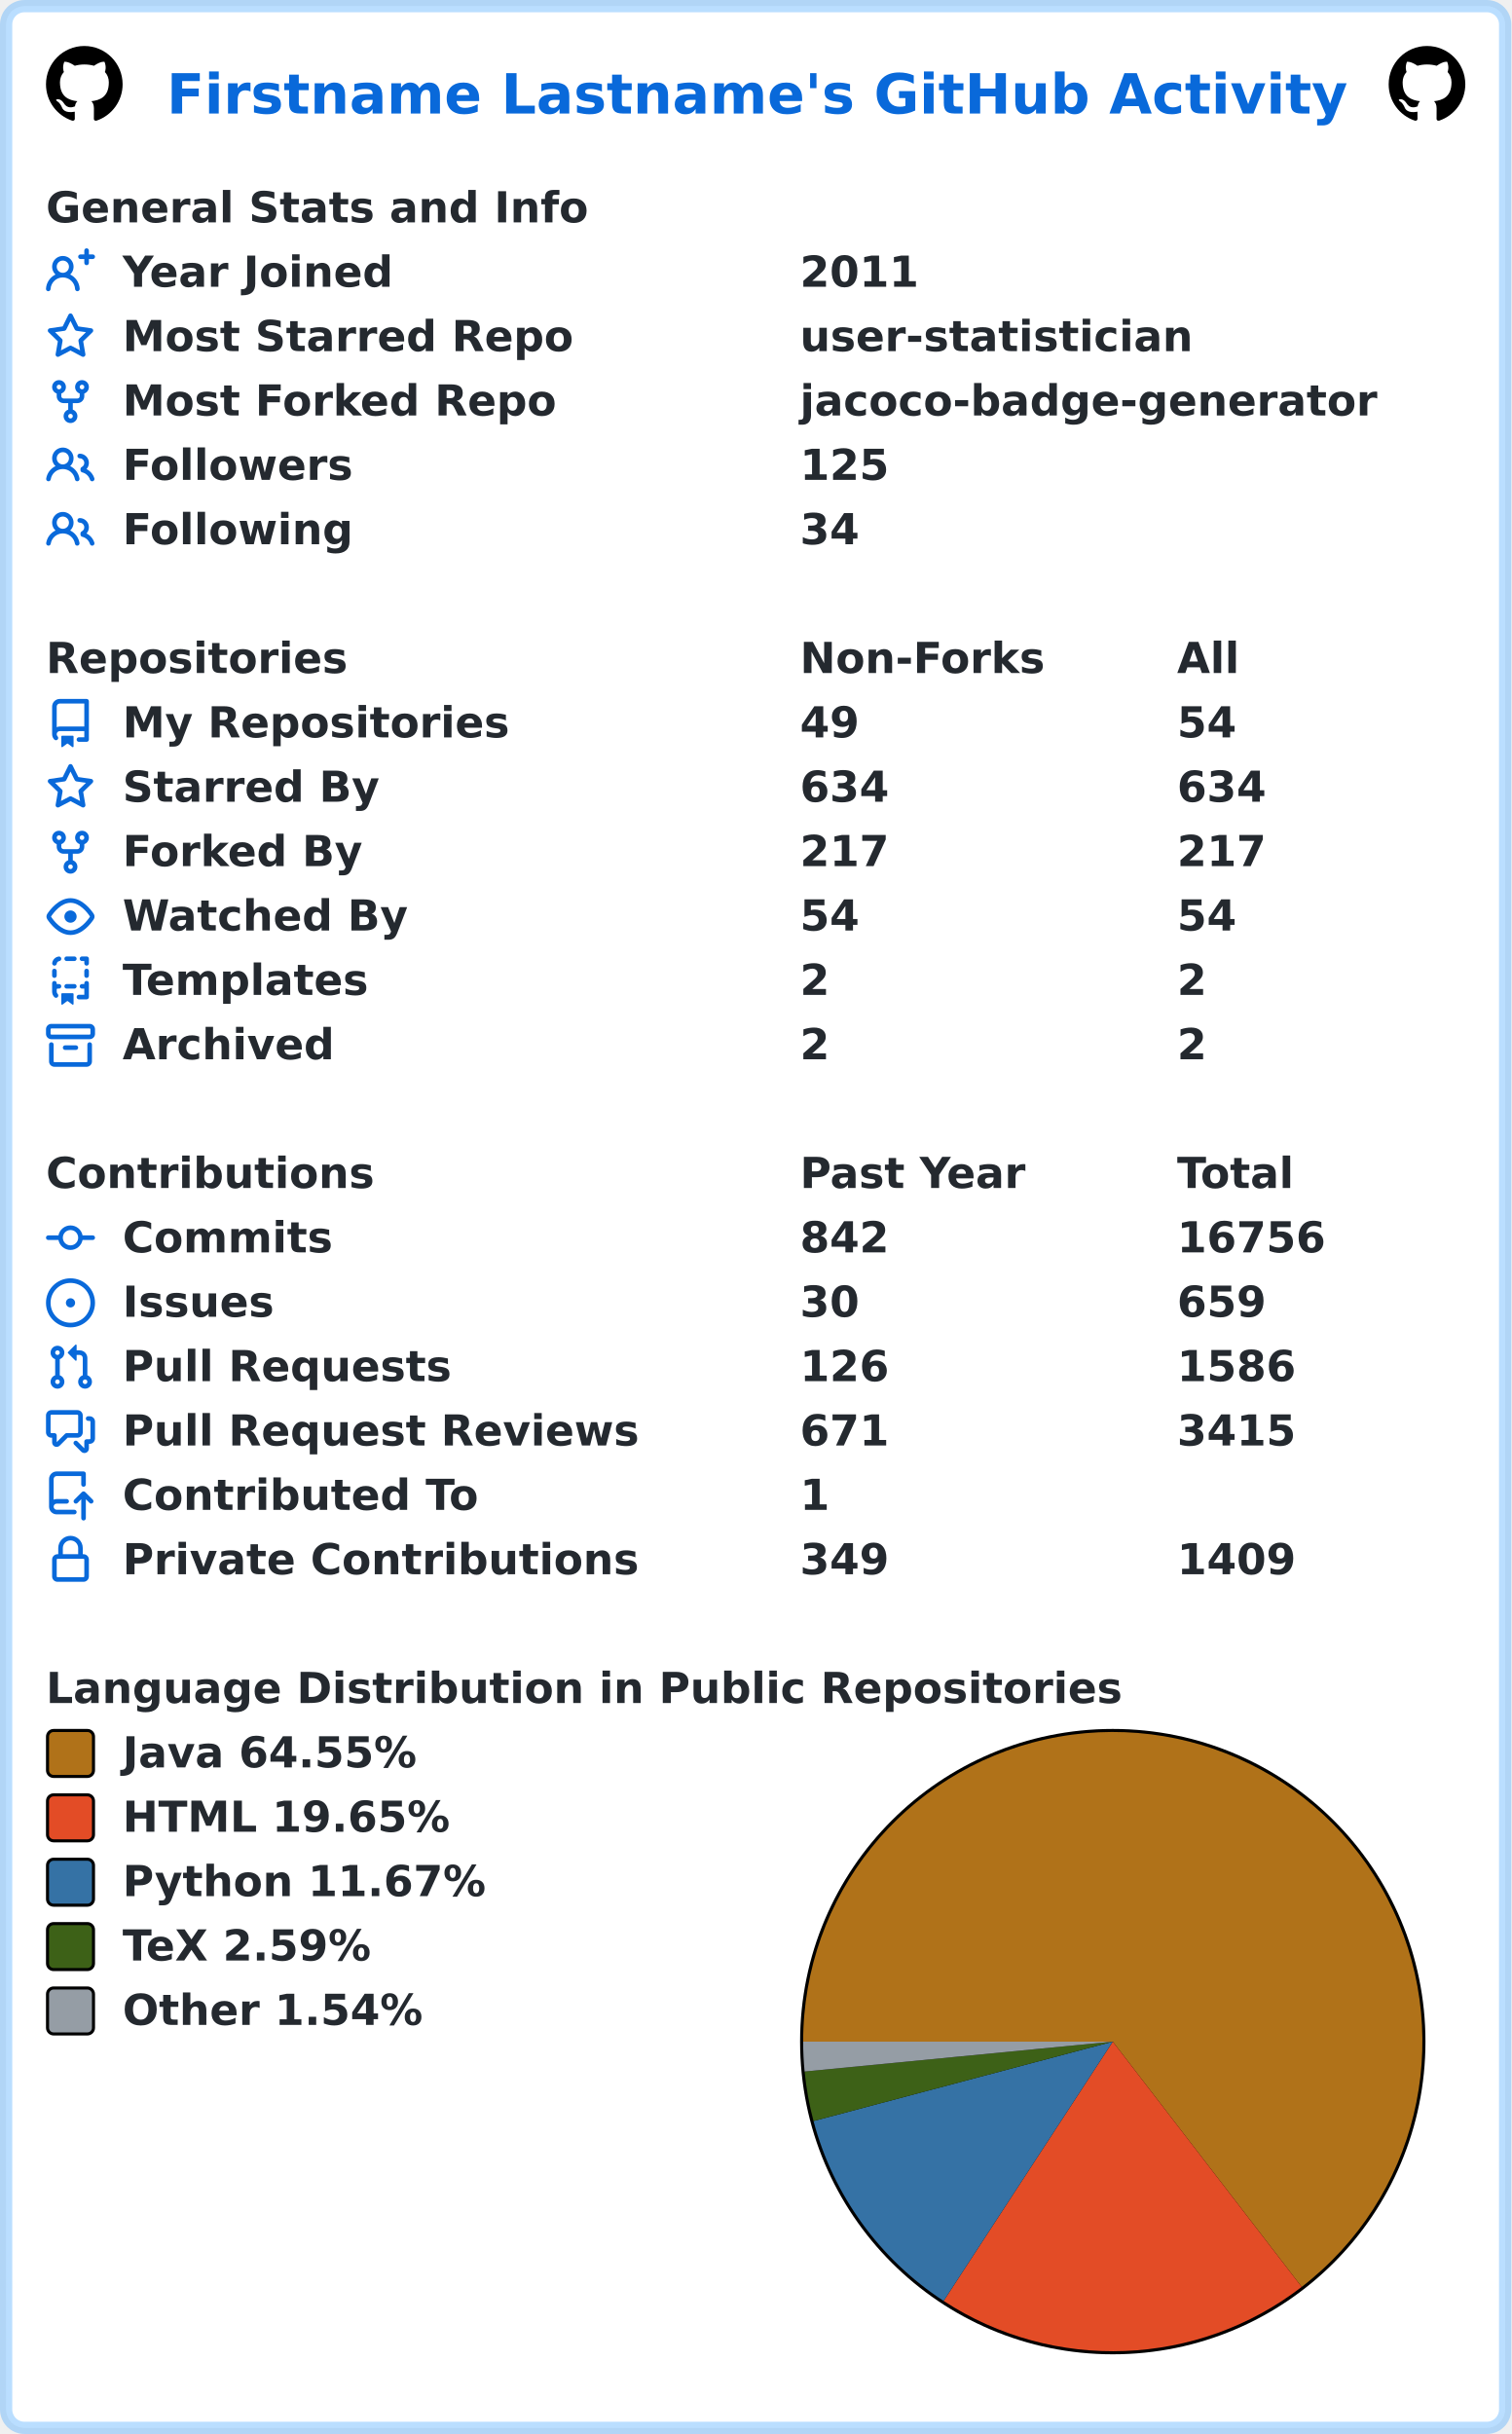
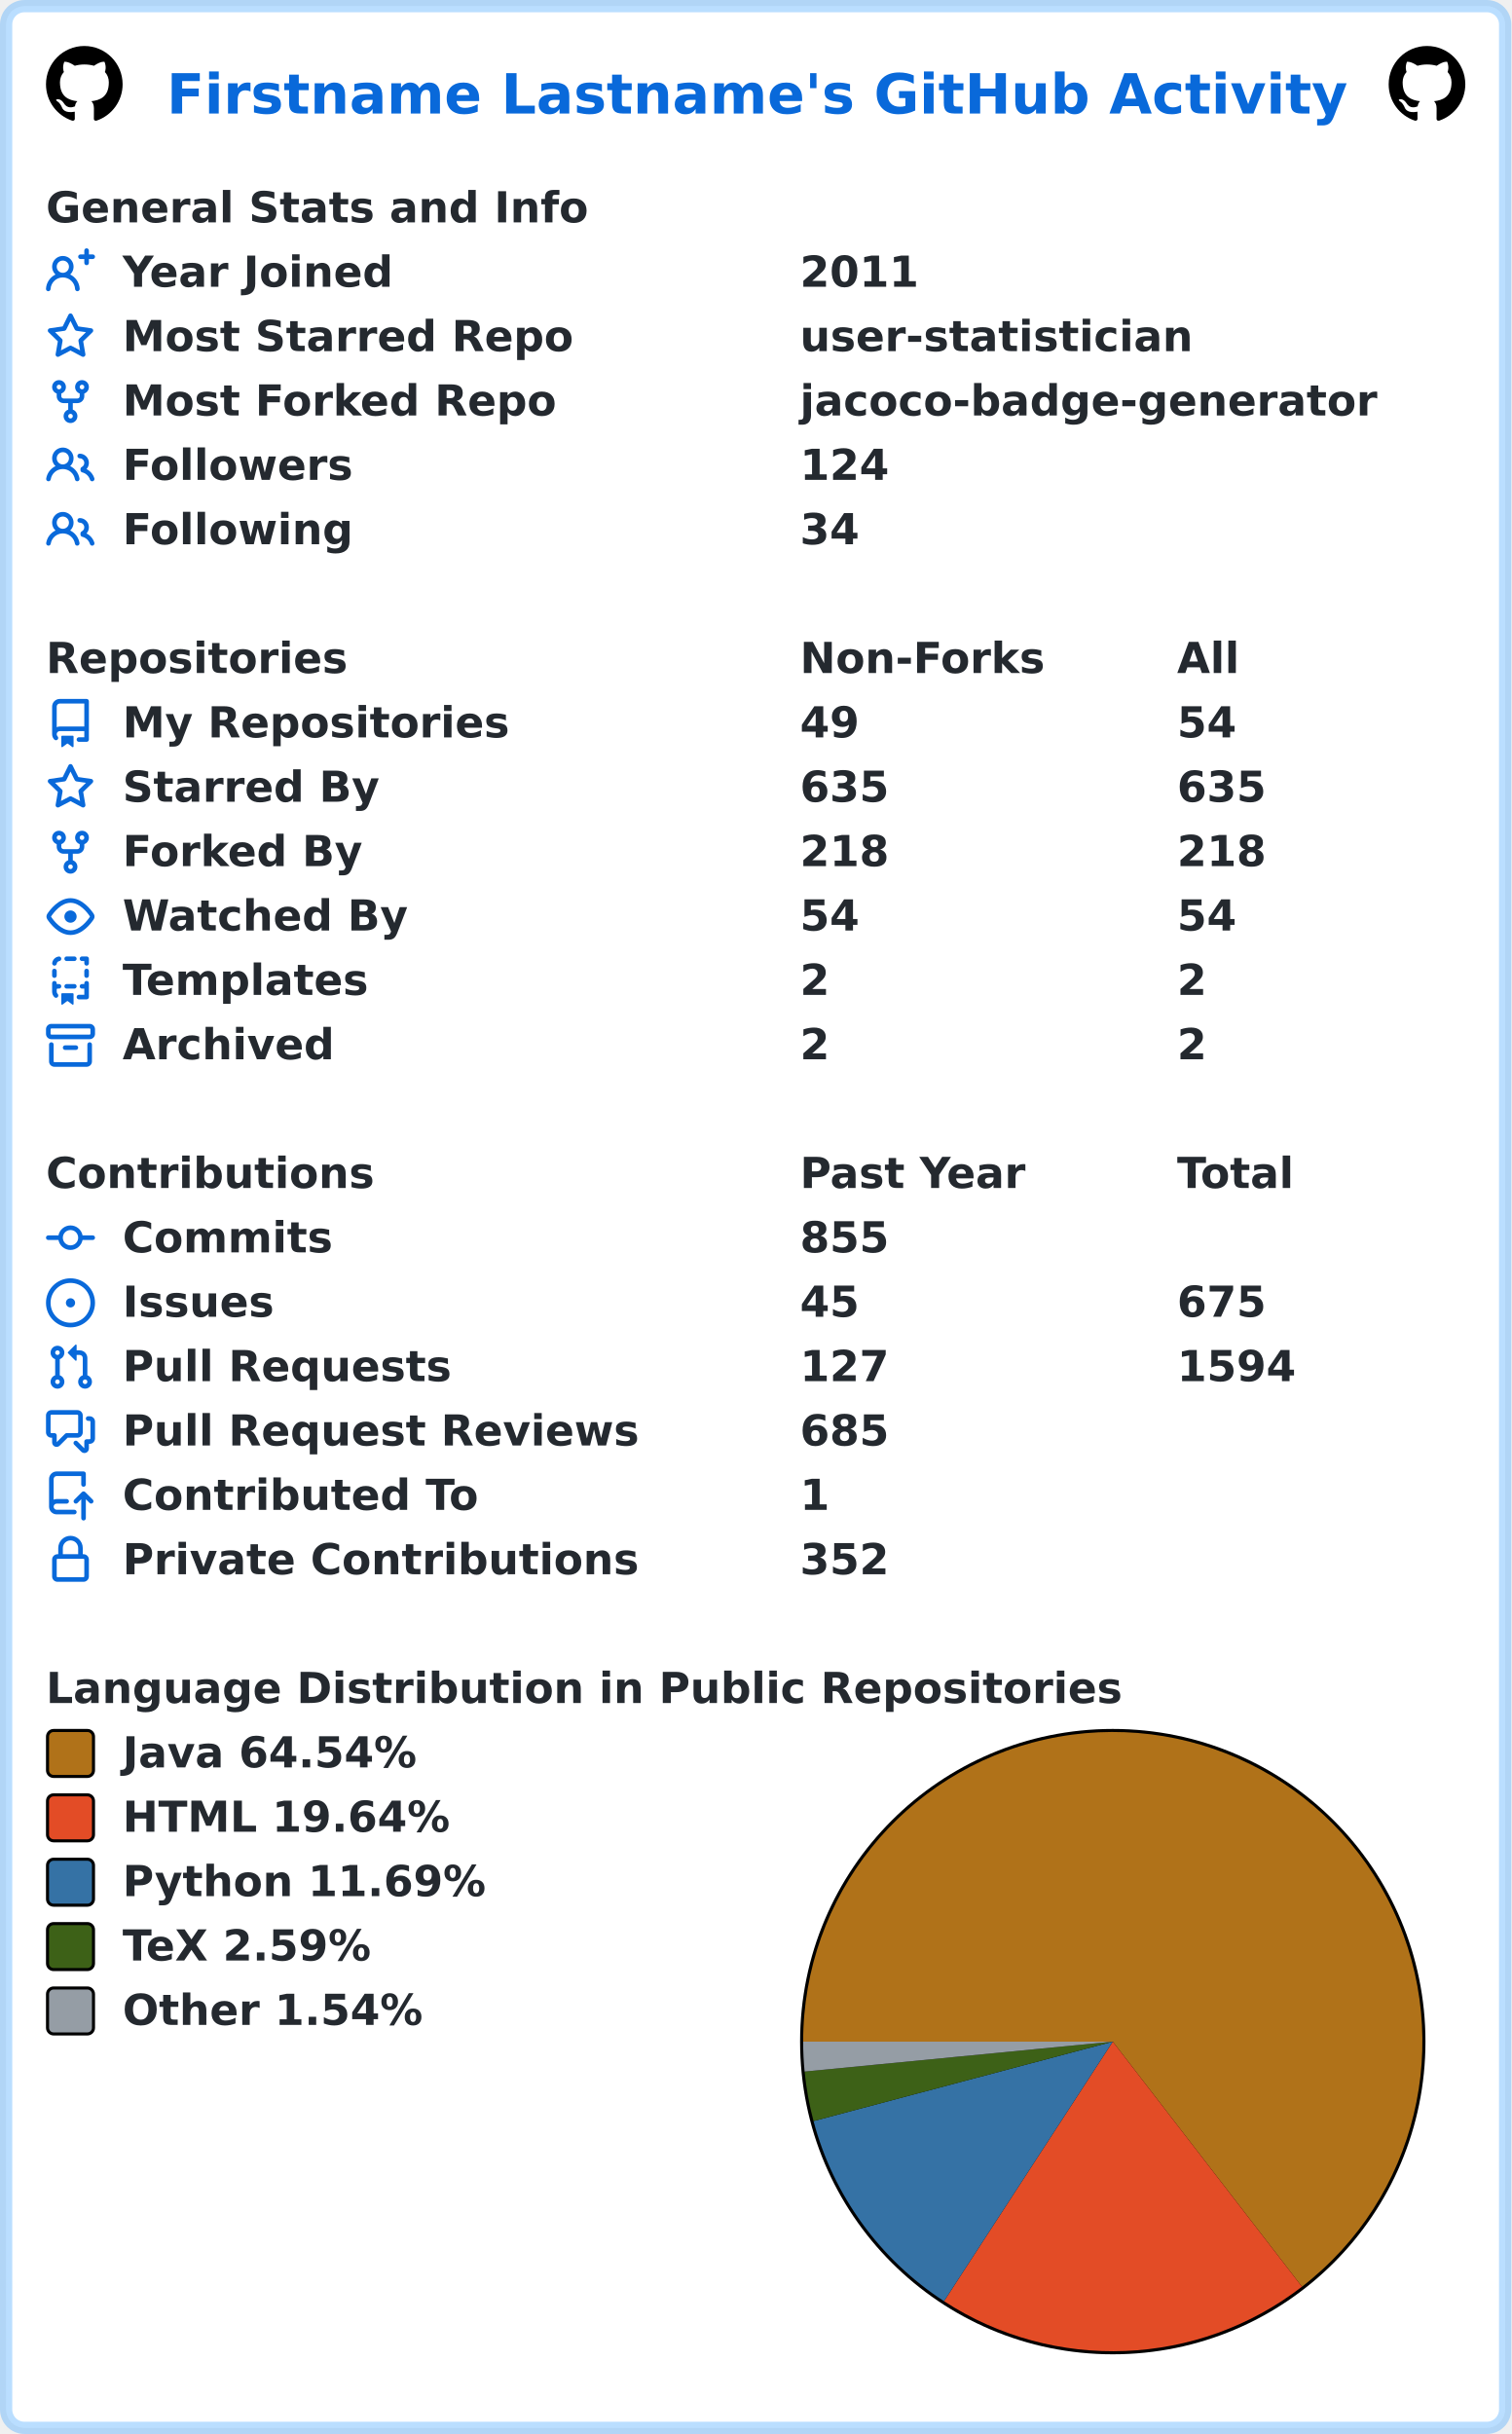
<svg xmlns="http://www.w3.org/2000/svg" width="493" height="794" viewBox="0 0 493 794" lang="en" xml:lang="en">
  <rect x="2" y="2" stroke-width="4" rx="6" width="489" height="790" stroke="rgba(84,174,255,0.4)" fill="#ffffff" />
  <g font-weight="600" font-size="110pt" font-family="Verdana,Geneva,DejaVu Sans,sans-serif" text-rendering="geometricPrecision">
    <text x="442" y="301" lengthAdjust="spacingAndGlyphs" textLength="3117" transform="scale(0.123)" fill="#0969da">Firstname Lastname's GitHub Activity</text>
    <svg x="15" y="15" width="25" height="25" viewBox="0 0 16 16">
      <path fill="#000000" fill-rule="evenodd" d="M8 0C3.58 0 0 3.58 0 8c0 3.54 2.29 6.53 5.47 7.59.4.07.55-.17.55-.38 0-.19-.01-.82-.01-1.49-2.01.37-2.53-.49-2.69-.94-.09-.23-.48-.94-.82-1.13-.28-.15-.68-.52-.01-.53.63-.01 1.08.58 1.23.82.72 1.21 1.87.87 2.33.66.07-.52.28-.87.51-1.07-1.78-.2-3.64-.89-3.64-3.95 0-.87.31-1.59.82-2.15-.08-.2-.36-1.02.08-2.12 0 0 .67-.21 2.2.82.64-.18 1.32-.27 2-.27.68 0 1.36.09 2 .27 1.53-1.04 2.2-.82 2.2-.82.44 1.1.16 1.92.08 2.12.51.56.82 1.27.82 2.15 0 3.07-1.87 3.75-3.65 3.95.29.25.54.73.54 1.48 0 1.07-.01 1.93-.01 2.2 0 .21.15.46.55.38A8.013 8.013 0 0016 8c0-4.42-3.58-8-8-8z" />
    </svg>
    <svg x="453" y="15" width="25" height="25" viewBox="0 0 16 16">
      <path fill="#000000" fill-rule="evenodd" d="M8 0C3.58 0 0 3.58 0 8c0 3.54 2.29 6.53 5.47 7.59.4.07.55-.17.55-.38 0-.19-.01-.82-.01-1.49-2.01.37-2.53-.49-2.69-.94-.09-.23-.48-.94-.82-1.13-.28-.15-.68-.52-.01-.53.63-.01 1.08.58 1.23.82.72 1.21 1.87.87 2.33.66.07-.52.28-.87.51-1.07-1.78-.2-3.64-.89-3.64-3.95 0-.87.31-1.59.82-2.15-.08-.2-.36-1.02.08-2.12 0 0 .67-.21 2.2.82.64-.18 1.32-.27 2-.27.68 0 1.36.09 2 .27 1.53-1.04 2.2-.82 2.2-.82.44 1.1.16 1.92.08 2.12.51.56.82 1.27.82 2.15 0 3.07-1.87 3.75-3.65 3.95.29.25.54.73.54 1.48 0 1.07-.01 1.93-.01 2.2 0 .21.15.46.55.38A8.013 8.013 0 0016 8c0-4.42-3.58-8-8-8z" />
    </svg>
    <g transform="translate(0, 60)" fill="#24292f">
      <g transform="translate(15, 0)">
        <g transform="scale(0.095)">
          <text x="0" y="132" textLength="1851" lengthAdjust="spacingAndGlyphs">General Stats and Info</text>
        </g>
      </g>
      <g transform="translate(15, 21)">
        <path fill="#0969da" fill-rule="evenodd" d="M13.25 0a.75.75 0 01.75.75V2h1.25a.75.75 0 010 1.5H14v1.25a.75.75 0 01-1.5 0V3.5h-1.25a.75.75 0 010-1.5h1.25V.75a.75.75 0 01.75-.75zM5.5 4a2 2 0 100 4 2 2 0 000-4zm2.4 4.548a3.5 3.5 0 10-4.799 0 5.527 5.527 0 00-3.1 4.66.75.75 0 101.498.085A4.01 4.01 0 015.5 9.5a4.01 4.01 0 014.001 3.793.75.75 0 101.498-.086 5.527 5.527 0 00-3.1-4.659z" />
        <g transform="scale(0.095)">
          <text lengthAdjust="spacingAndGlyphs" textLength="932" x="263" y="132">Year Joined</text>
          <text lengthAdjust="spacingAndGlyphs" textLength="420" x="2589" y="132">2011</text>
        </g>
      </g>
      <g transform="translate(15, 42)">
        <path fill="#0969da" fill-rule="evenodd" d="M8 .25a.75.75 0 01.673.418l1.882 3.815 4.21.612a.75.75 0 01.416 1.279l-3.046 2.97.719 4.192a.75.75 0 01-1.088.791L8 12.347l-3.766 1.98a.75.75 0 01-1.088-.79l.72-4.194L.818 6.374a.75.75 0 01.416-1.28l4.21-.611L7.327.668A.75.75 0 018 .25zm0 2.445L6.615 5.5a.75.75 0 01-.564.41l-3.097.45 2.24 2.184a.75.75 0 01.216.664l-.528 3.084 2.769-1.456a.75.75 0 01.698 0l2.77 1.456-.53-3.084a.75.75 0 01.216-.664l2.24-2.183-3.096-.45a.75.75 0 01-.564-.41L8 2.694v.001z" />
        <g transform="scale(0.095)">
          <text lengthAdjust="spacingAndGlyphs" textLength="1532" x="263" y="132">Most Starred Repo</text>
          <text lengthAdjust="spacingAndGlyphs" textLength="1320" x="2589" y="132">user-statistician</text>
        </g>
      </g>
      <g transform="translate(15, 63)">
        <path fill="#0969da" fill-rule="evenodd" d="M5 3.25a.75.75 0 11-1.5 0 .75.75 0 011.5 0zm0 2.122a2.25 2.25 0 10-1.5 0v.878A2.25 2.25 0 005.75 8.5h1.5v2.128a2.251 2.251 0 101.5 0V8.5h1.5a2.25 2.25 0 002.25-2.25v-.878a2.25 2.25 0 10-1.5 0v.878a.75.75 0 01-.75.75h-4.5A.75.75 0 015 6.25v-.878zm3.75 7.378a.75.75 0 11-1.5 0 .75.75 0 011.5 0zm3-8.75a.75.75 0 100-1.5.75.75 0 000 1.5z" />
        <g transform="scale(0.095)">
          <text lengthAdjust="spacingAndGlyphs" textLength="1485" x="263" y="132">Most Forked Repo</text>
          <text lengthAdjust="spacingAndGlyphs" textLength="1986" x="2589" y="132">jacoco-badge-generator</text>
        </g>
      </g>
      <g transform="translate(15, 84)">
        <path fill="#0969da" fill-rule="evenodd" d="M5.5 3.5a2 2 0 100 4 2 2 0 000-4zM2 5.5a3.5 3.5 0 115.898 2.549 5.507 5.507 0 013.034 4.084.75.75 0 11-1.482.235 4.001 4.001 0 00-7.9 0 .75.75 0 01-1.482-.236A5.507 5.507 0 013.102 8.05 3.49 3.49 0 012 5.5zM11 4a.75.75 0 100 1.5 1.5 1.5 0 01.666 2.844.75.75 0 00-.416.672v.352a.75.75 0 00.574.73c1.2.289 2.162 1.2 2.522 2.372a.75.75 0 101.434-.44 5.01 5.01 0 00-2.56-3.012A3 3 0 0011 4z" />
        <g transform="scale(0.095)">
          <text lengthAdjust="spacingAndGlyphs" textLength="778" x="263" y="132">Followers</text>
-           <text lengthAdjust="spacingAndGlyphs" textLength="315" x="2589" y="132">125</text>
+           <text lengthAdjust="spacingAndGlyphs" textLength="315" x="2589" y="132">124</text>
        </g>
      </g>
      <g transform="translate(15, 105)">
        <path fill="#0969da" fill-rule="evenodd" d="M5.5 3.5a2 2 0 100 4 2 2 0 000-4zM2 5.5a3.5 3.5 0 115.898 2.549 5.507 5.507 0 013.034 4.084.75.75 0 11-1.482.235 4.001 4.001 0 00-7.9 0 .75.75 0 01-1.482-.236A5.507 5.507 0 013.102 8.05 3.49 3.49 0 012 5.5zM11 4a.75.75 0 100 1.5 1.5 1.5 0 01.666 2.844.75.75 0 00-.416.672v.352a.75.75 0 00.574.73c1.2.289 2.162 1.2 2.522 2.372a.75.75 0 101.434-.44 5.01 5.01 0 00-2.56-3.012A3 3 0 0011 4z" />
        <g transform="scale(0.095)">
          <text lengthAdjust="spacingAndGlyphs" textLength="780" x="263" y="132">Following</text>
          <text lengthAdjust="spacingAndGlyphs" textLength="210" x="2589" y="132">34</text>
        </g>
      </g>
    </g>
    <g transform="translate(0, 207)" fill="#24292f">
      <g transform="translate(15, 0)">
        <g transform="scale(0.095)">
          <text x="0" y="132" textLength="1020" lengthAdjust="spacingAndGlyphs">Repositories</text>
          <text x="2589" y="132" textLength="832" lengthAdjust="spacingAndGlyphs">Non-Forks</text>
          <text x="3884" y="132" textLength="206" lengthAdjust="spacingAndGlyphs">All</text>
        </g>
      </g>
      <g transform="translate(15, 21)">
        <path fill="#0969da" fill-rule="evenodd" d="M2 2.5A2.5 2.5 0 014.5 0h8.75a.75.75 0 01.75.75v12.5a.75.75 0 01-.75.75h-2.5a.75.75 0 110-1.5h1.75v-2h-8a1 1 0 00-.714 1.7.75.75 0 01-1.072 1.05A2.495 2.495 0 012 11.5v-9zm10.5-1V9h-8c-.356 0-.694.074-1 .208V2.5a1 1 0 011-1h8zM5 12.25v3.25a.25.25 0 00.4.2l1.45-1.087a.25.25 0 01.3 0L8.6 15.7a.25.25 0 00.4-.2v-3.25a.25.25 0 00-.25-.25h-3.5a.25.25 0 00-.25.25z" />
        <g transform="scale(0.095)">
          <text lengthAdjust="spacingAndGlyphs" textLength="1312" x="263" y="132">My Repositories</text>
          <text lengthAdjust="spacingAndGlyphs" textLength="210" x="2589" y="132">49</text>
          <text lengthAdjust="spacingAndGlyphs" textLength="210" x="3884" y="132">54</text>
        </g>
      </g>
      <g transform="translate(15, 42)">
        <path fill="#0969da" fill-rule="evenodd" d="M8 .25a.75.75 0 01.673.418l1.882 3.815 4.21.612a.75.75 0 01.416 1.279l-3.046 2.97.719 4.192a.75.75 0 01-1.088.791L8 12.347l-3.766 1.98a.75.75 0 01-1.088-.79l.72-4.194L.818 6.374a.75.75 0 01.416-1.28l4.21-.611L7.327.668A.75.75 0 018 .25zm0 2.445L6.615 5.5a.75.75 0 01-.564.41l-3.097.45 2.24 2.184a.75.75 0 01.216.664l-.528 3.084 2.769-1.456a.75.75 0 01.698 0l2.77 1.456-.53-3.084a.75.75 0 01.216-.664l2.24-2.183-3.096-.45a.75.75 0 01-.564-.41L8 2.694v.001z" />
        <g transform="scale(0.095)">
          <text lengthAdjust="spacingAndGlyphs" textLength="874" x="263" y="132">Starred By</text>
-           <text lengthAdjust="spacingAndGlyphs" textLength="315" x="2589" y="132">634</text>
-           <text lengthAdjust="spacingAndGlyphs" textLength="315" x="3884" y="132">634</text>
+           <text lengthAdjust="spacingAndGlyphs" textLength="315" x="2589" y="132">635</text>
+           <text lengthAdjust="spacingAndGlyphs" textLength="315" x="3884" y="132">635</text>
        </g>
      </g>
      <g transform="translate(15, 63)">
        <path fill="#0969da" fill-rule="evenodd" d="M5 3.25a.75.75 0 11-1.5 0 .75.75 0 011.5 0zm0 2.122a2.25 2.25 0 10-1.5 0v.878A2.25 2.25 0 005.75 8.5h1.5v2.128a2.251 2.251 0 101.5 0V8.5h1.5a2.25 2.25 0 002.25-2.25v-.878a2.25 2.25 0 10-1.5 0v.878a.75.75 0 01-.75.75h-4.5A.75.75 0 015 6.25v-.878zm3.75 7.378a.75.75 0 11-1.5 0 .75.75 0 011.5 0zm3-8.75a.75.75 0 100-1.5.75.75 0 000 1.5z" />
        <g transform="scale(0.095)">
          <text lengthAdjust="spacingAndGlyphs" textLength="828" x="263" y="132">Forked By</text>
-           <text lengthAdjust="spacingAndGlyphs" textLength="315" x="2589" y="132">217</text>
-           <text lengthAdjust="spacingAndGlyphs" textLength="315" x="3884" y="132">217</text>
+           <text lengthAdjust="spacingAndGlyphs" textLength="315" x="2589" y="132">218</text>
+           <text lengthAdjust="spacingAndGlyphs" textLength="315" x="3884" y="132">218</text>
        </g>
      </g>
      <g transform="translate(15, 84)">
        <path fill="#0969da" fill-rule="evenodd" d="M1.679 7.932c.412-.621 1.242-1.75 2.366-2.717C5.175 4.242 6.527 3.5 8 3.5c1.473 0 2.824.742 3.955 1.715 1.124.967 1.954 2.096 2.366 2.717a.119.119 0 010 .136c-.412.621-1.242 1.75-2.366 2.717C10.825 11.758 9.473 12.5 8 12.5c-1.473 0-2.824-.742-3.955-1.715C2.92 9.818 2.09 8.69 1.679 8.068a.119.119 0 010-.136zM8 2c-1.981 0-3.67.992-4.933 2.078C1.797 5.169.88 6.423.43 7.1a1.619 1.619 0 000 1.798c.45.678 1.367 1.932 2.637 3.024C4.329 13.008 6.019 14 8 14c1.981 0 3.67-.992 4.933-2.078 1.27-1.091 2.187-2.345 2.637-3.023a1.619 1.619 0 000-1.798c-.45-.678-1.367-1.932-2.637-3.023C11.671 2.992 9.981 2 8 2zm0 8a2 2 0 100-4 2 2 0 000 4z" />
        <g transform="scale(0.095)">
          <text lengthAdjust="spacingAndGlyphs" textLength="993" x="263" y="132">Watched By</text>
          <text lengthAdjust="spacingAndGlyphs" textLength="210" x="2589" y="132">54</text>
          <text lengthAdjust="spacingAndGlyphs" textLength="210" x="3884" y="132">54</text>
        </g>
      </g>
      <g transform="translate(15, 105)">
        <path fill="#0969da" fill-rule="evenodd" d="M6 .75A.75.75 0 016.75 0h2.5a.75.75 0 010 1.5h-2.5A.75.75 0 016 .75zm5 0a.75.75 0 01.75-.75h1.5a.75.75 0 01.75.75v1.5a.75.75 0 01-1.5 0V1.5h-.75A.75.75 0 0111 .75zM4.992.662a.75.75 0 01-.636.848c-.436.063-.783.41-.846.846a.75.75 0 01-1.485-.212A2.501 2.501 0 014.144.025a.75.75 0 01.848.637zM2.75 4a.75.75 0 01.75.75v1.5a.75.75 0 01-1.5 0v-1.5A.75.75 0 012.75 4zm10.5 0a.75.75 0 01.75.75v1.5a.75.75 0 01-1.5 0v-1.5a.75.75 0 01.75-.75zM2.75 8a.75.75 0 01.75.75v.268A1.72 1.72 0 013.75 9h.5a.75.75 0 010 1.5h-.5a.25.25 0 00-.25.25v.75c0 .28.114.532.3.714a.75.75 0 01-1.05 1.072A2.495 2.495 0 012 11.5V8.75A.75.75 0 012.75 8zm10.5 0a.75.75 0 01.75.75v4.5a.75.75 0 01-.75.75h-2.5a.75.75 0 010-1.5h1.75v-2h-.75a.75.75 0 010-1.5h.75v-.25a.75.75 0 01.75-.75zM6 9.75A.75.75 0 016.75 9h2.5a.75.75 0 010 1.5h-2.5A.75.75 0 016 9.75zm-1 2.5v3.25a.25.25 0 00.4.2l1.45-1.087a.25.25 0 01.3 0L8.6 15.7a.25.25 0 00.4-.2v-3.25a.25.25 0 00-.25-.25h-3.5a.25.25 0 00-.25.25z" />
        <g transform="scale(0.095)">
          <text lengthAdjust="spacingAndGlyphs" textLength="868" x="263" y="132">Templates</text>
          <text lengthAdjust="spacingAndGlyphs" textLength="105" x="2589" y="132">2</text>
          <text lengthAdjust="spacingAndGlyphs" textLength="105" x="3884" y="132">2</text>
        </g>
      </g>
      <g transform="translate(15, 126)">
        <path fill="#0969da" fill-rule="evenodd" d="M1.75 2.5a.25.25 0 00-.25.25v1.5c0 .138.112.25.25.25h12.5a.25.25 0 00.25-.25v-1.5a.25.25 0 00-.25-.25H1.75zM0 2.75C0 1.784.784 1 1.75 1h12.5c.966 0 1.75.784 1.75 1.75v1.5A1.75 1.75 0 0114.25 6H1.75A1.75 1.75 0 010 4.25v-1.5zM1.75 7a.75.75 0 01.75.75v5.5c0 .138.112.25.25.25h10.5a.25.25 0 00.25-.25v-5.5a.75.75 0 111.5 0v5.5A1.75 1.75 0 0113.25 15H2.75A1.75 1.75 0 011 13.25v-5.5A.75.75 0 011.75 7zm4.5 1a.75.75 0 000 1.5h3.5a.75.75 0 100-1.5h-3.5z" />
        <g transform="scale(0.095)">
          <text lengthAdjust="spacingAndGlyphs" textLength="726" x="263" y="132">Archived</text>
          <text lengthAdjust="spacingAndGlyphs" textLength="105" x="2589" y="132">2</text>
          <text lengthAdjust="spacingAndGlyphs" textLength="105" x="3884" y="132">2</text>
        </g>
      </g>
    </g>
    <g transform="translate(0, 375)" fill="#24292f">
      <g transform="translate(15, 0)">
        <g transform="scale(0.095)">
          <text x="0" y="132" textLength="1112" lengthAdjust="spacingAndGlyphs">Contributions</text>
          <text x="2589" y="132" textLength="774" lengthAdjust="spacingAndGlyphs">Past Year</text>
          <text x="3884" y="132" textLength="414" lengthAdjust="spacingAndGlyphs">Total</text>
        </g>
      </g>
      <g transform="translate(15, 21)">
        <path fill="#0969da" fill-rule="evenodd" d="M10.5 7.75a2.5 2.5 0 11-5 0 2.5 2.5 0 015 0zm1.43.75a4.002 4.002 0 01-7.86 0H.75a.75.75 0 110-1.5h3.32a4.001 4.001 0 017.86 0h3.32a.75.75 0 110 1.5h-3.32z" />
        <g transform="scale(0.095)">
          <text lengthAdjust="spacingAndGlyphs" textLength="734" x="263" y="132">Commits</text>
-           <text lengthAdjust="spacingAndGlyphs" textLength="315" x="2589" y="132">842</text>
-           <text lengthAdjust="spacingAndGlyphs" textLength="525" x="3884" y="132">16756</text>
+           <text lengthAdjust="spacingAndGlyphs" textLength="315" x="2589" y="132">855</text>
        </g>
      </g>
      <g transform="translate(15, 42)">
        <path fill="#0969da" d="M8 9.5a1.5 1.5 0 100-3 1.5 1.5 0 000 3z" />
        <path fill="#0969da" fill-rule="evenodd" d="M8 0a8 8 0 100 16A8 8 0 008 0zM1.5 8a6.5 6.5 0 1113 0 6.5 6.5 0 01-13 0z" />
        <g transform="scale(0.095)">
          <text lengthAdjust="spacingAndGlyphs" textLength="512" x="263" y="132">Issues</text>
-           <text lengthAdjust="spacingAndGlyphs" textLength="210" x="2589" y="132">30</text>
-           <text lengthAdjust="spacingAndGlyphs" textLength="315" x="3884" y="132">659</text>
+           <text lengthAdjust="spacingAndGlyphs" textLength="210" x="2589" y="132">45</text>
+           <text lengthAdjust="spacingAndGlyphs" textLength="315" x="3884" y="132">675</text>
        </g>
      </g>
      <g transform="translate(15, 63)">
        <path fill="#0969da" fill-rule="evenodd" d="M7.177 3.073L9.573.677A.25.25 0 0110 .854v4.792a.25.25 0 01-.427.177L7.177 3.427a.25.25 0 010-.354zM3.75 2.5a.75.75 0 100 1.5.75.75 0 000-1.5zm-2.25.75a2.25 2.25 0 113 2.122v5.256a2.251 2.251 0 11-1.5 0V5.372A2.25 2.25 0 011.5 3.25zM11 2.5h-1V4h1a1 1 0 011 1v5.628a2.251 2.251 0 101.5 0V5A2.5 2.5 0 0011 2.5zm1 10.25a.75.75 0 111.5 0 .75.75 0 01-1.5 0zM3.75 12a.75.75 0 100 1.5.75.75 0 000-1.5z" />
        <g transform="scale(0.095)">
          <text lengthAdjust="spacingAndGlyphs" textLength="1113" x="263" y="132">Pull Requests</text>
-           <text lengthAdjust="spacingAndGlyphs" textLength="315" x="2589" y="132">126</text>
-           <text lengthAdjust="spacingAndGlyphs" textLength="420" x="3884" y="132">1586</text>
+           <text lengthAdjust="spacingAndGlyphs" textLength="315" x="2589" y="132">127</text>
+           <text lengthAdjust="spacingAndGlyphs" textLength="420" x="3884" y="132">1594</text>
        </g>
      </g>
      <g transform="translate(15, 84)">
        <path fill="#0969da" fill-rule="evenodd" d="M1.5 2.75a.25.25 0 01.25-.25h8.5a.25.25 0 01.25.25v5.5a.25.25 0 01-.25.25h-3.5a.75.75 0 00-.53.22L3.5 11.44V9.25a.75.75 0 00-.75-.75h-1a.25.25 0 01-.25-.25v-5.5zM1.75 1A1.75 1.75 0 000 2.75v5.5C0 9.216.784 10 1.75 10H2v1.543a1.457 1.457 0 002.487 1.03L7.061 10h3.189A1.75 1.75 0 0012 8.25v-5.5A1.75 1.75 0 0010.25 1h-8.5zM14.5 4.75a.25.25 0 00-.25-.25h-.5a.75.75 0 110-1.5h.5c.966 0 1.75.784 1.75 1.75v5.5A1.75 1.75 0 0114.25 12H14v1.543a1.457 1.457 0 01-2.487 1.03L9.22 12.28a.75.75 0 111.06-1.06l2.22 2.22v-2.19a.75.75 0 01.75-.75h1a.25.25 0 00.25-.25v-5.5z" />
        <g transform="scale(0.095)">
          <text lengthAdjust="spacingAndGlyphs" textLength="1762" x="263" y="132">Pull Request Reviews</text>
-           <text lengthAdjust="spacingAndGlyphs" textLength="315" x="2589" y="132">671</text>
-           <text lengthAdjust="spacingAndGlyphs" textLength="420" x="3884" y="132">3415</text>
+           <text lengthAdjust="spacingAndGlyphs" textLength="315" x="2589" y="132">685</text>
        </g>
      </g>
      <g transform="translate(15, 105)">
        <path fill="#0969da" fill-rule="evenodd" d="M1 2.5A2.5 2.5 0 013.5 0h8.75a.75.75 0 01.75.75v3.5a.75.75 0 01-1.5 0V1.5h-8a1 1 0 00-1 1v6.708A2.492 2.492 0 013.5 9h3.25a.75.75 0 010 1.5H3.5a1 1 0 100 2h5.75a.75.75 0 010 1.5H3.5A2.5 2.5 0 011 11.5v-9zm13.23 7.79a.75.75 0 001.06-1.06l-2.505-2.505a.75.75 0 00-1.06 0L9.22 9.229a.75.75 0 001.06 1.061l1.225-1.224v6.184a.75.75 0 001.5 0V9.066l1.224 1.224z" />
        <g transform="scale(0.095)">
          <text lengthAdjust="spacingAndGlyphs" textLength="1234" x="263" y="132">Contributed To</text>
          <text lengthAdjust="spacingAndGlyphs" textLength="105" x="2589" y="132">1</text>
        </g>
      </g>
      <g transform="translate(15, 126)">
        <path fill="#0969da" fill-rule="evenodd" d="M4 4v2h-.25A1.75 1.75 0 002 7.75v5.5c0 .966.784 1.75 1.75 1.75h8.5A1.75 1.75 0 0014 13.25v-5.5A1.75 1.75 0 0012.25 6H12V4a4 4 0 10-8 0zm6.5 2V4a2.5 2.5 0 00-5 0v2h5zM12 7.5h.25a.25.25 0 01.25.25v5.5a.25.25 0 01-.25.25h-8.5a.25.25 0 01-.25-.25v-5.5a.25.25 0 01.25-.25H12z" />
        <g transform="scale(0.095)">
          <text lengthAdjust="spacingAndGlyphs" textLength="1742" x="263" y="132">Private Contributions</text>
-           <text lengthAdjust="spacingAndGlyphs" textLength="315" x="2589" y="132">349</text>
-           <text lengthAdjust="spacingAndGlyphs" textLength="420" x="3884" y="132">1409</text>
+           <text lengthAdjust="spacingAndGlyphs" textLength="315" x="2589" y="132">352</text>
        </g>
      </g>
    </g>
    <g transform="translate(0, 543)" fill="#24292f">
      <g transform="translate(15, 0)">
        <g transform="scale(0.095)">
          <text x="0" y="132" textLength="3652" lengthAdjust="spacingAndGlyphs">Language Distribution in Public Repositories</text>
        </g>
      </g>
      <g transform="translate(261, 21)">
        <circle cx="102" cy="102" r="102" fill="#000000" />
      </g>
      <g transform="translate(262, 22)">
-         <path fill-rule="evenodd" fill="#b07219" d="M 0.0,101 A 101 101 0 1 1 162.63 181.017 L 101,101 Z" />
-         <path fill-rule="evenodd" fill="#e34c26" d="M 162.63,181.017 A 101 101 0 0 1 45.816 185.591 L 101,101 Z" />
-         <path fill-rule="evenodd" fill="#3572A5" d="M 45.816,185.591 A 101 101 0 0 1 3.38 126.909 L 101,101 Z" />
-         <path fill-rule="evenodd" fill="#3D6117" d="M 3.38,126.909 A 101 101 0 0 1 0.471 110.748 L 101,101 Z" />
-         <path fill-rule="evenodd" fill="#959da5" d="M 0.471,110.748 A 101 101 0 0 1 0.0 101 L 101,101 Z" />
+         <path fill-rule="evenodd" fill="#b07219" d="M 0.0,101 A 101 101 0 1 1 162.721 180.947 L 101,101 Z" />
+         <path fill-rule="evenodd" fill="#e34c26" d="M 162.721,180.947 A 101 101 0 0 1 45.946 185.676 L 101,101 Z" />
+         <path fill-rule="evenodd" fill="#3572A5" d="M 45.946,185.676 A 101 101 0 0 1 3.382 126.918 L 101,101 Z" />
+         <path fill-rule="evenodd" fill="#3D6117" d="M 3.382,126.918 A 101 101 0 0 1 0.473 110.762 L 101,101 Z" />
+         <path fill-rule="evenodd" fill="#959da5" d="M 0.473,110.762 A 101 101 0 0 1 0.0 101 L 101,101 Z" />
      </g>
      <g transform="translate(15, 21)">
        <rect x="0.5" y="0.5" rx="2" width="15" height="15" fill="#b07219" stroke-width="1" stroke="#000000" />
-         <text transform="scale(0.095)" x="263" y="132" textLength="1038" lengthAdjust="spacingAndGlyphs">Java 64.55%</text>
+         <text transform="scale(0.095)" x="263" y="132" textLength="1038" lengthAdjust="spacingAndGlyphs">Java 64.54%</text>
      </g>
      <g transform="translate(15, 42)">
        <rect x="0.5" y="0.5" rx="2" width="15" height="15" fill="#e34c26" stroke-width="1" stroke="#000000" />
-         <text transform="scale(0.095)" x="263" y="132" textLength="1142" lengthAdjust="spacingAndGlyphs">HTML 19.65%</text>
+         <text transform="scale(0.095)" x="263" y="132" textLength="1142" lengthAdjust="spacingAndGlyphs">HTML 19.64%</text>
      </g>
      <g transform="translate(15, 63)">
        <rect x="0.5" y="0.5" rx="2" width="15" height="15" fill="#3572A5" stroke-width="1" stroke="#000000" />
-         <text transform="scale(0.095)" x="263" y="132" textLength="1254" lengthAdjust="spacingAndGlyphs">Python 11.67%</text>
+         <text transform="scale(0.095)" x="263" y="132" textLength="1254" lengthAdjust="spacingAndGlyphs">Python 11.69%</text>
      </g>
      <g transform="translate(15, 84)">
        <rect x="0.5" y="0.5" rx="2" width="15" height="15" fill="#3D6117" stroke-width="1" stroke="#000000" />
        <text transform="scale(0.095)" x="263" y="132" textLength="894" lengthAdjust="spacingAndGlyphs">TeX 2.59%</text>
      </g>
      <g transform="translate(15, 105)">
        <rect x="0.5" y="0.5" rx="2" width="15" height="15" fill="#959da5" stroke-width="1" stroke="#000000" />
        <text transform="scale(0.095)" x="263" y="132" textLength="1047" lengthAdjust="spacingAndGlyphs">Other 1.54%</text>
      </g>
    </g>
  </g>
</svg>
